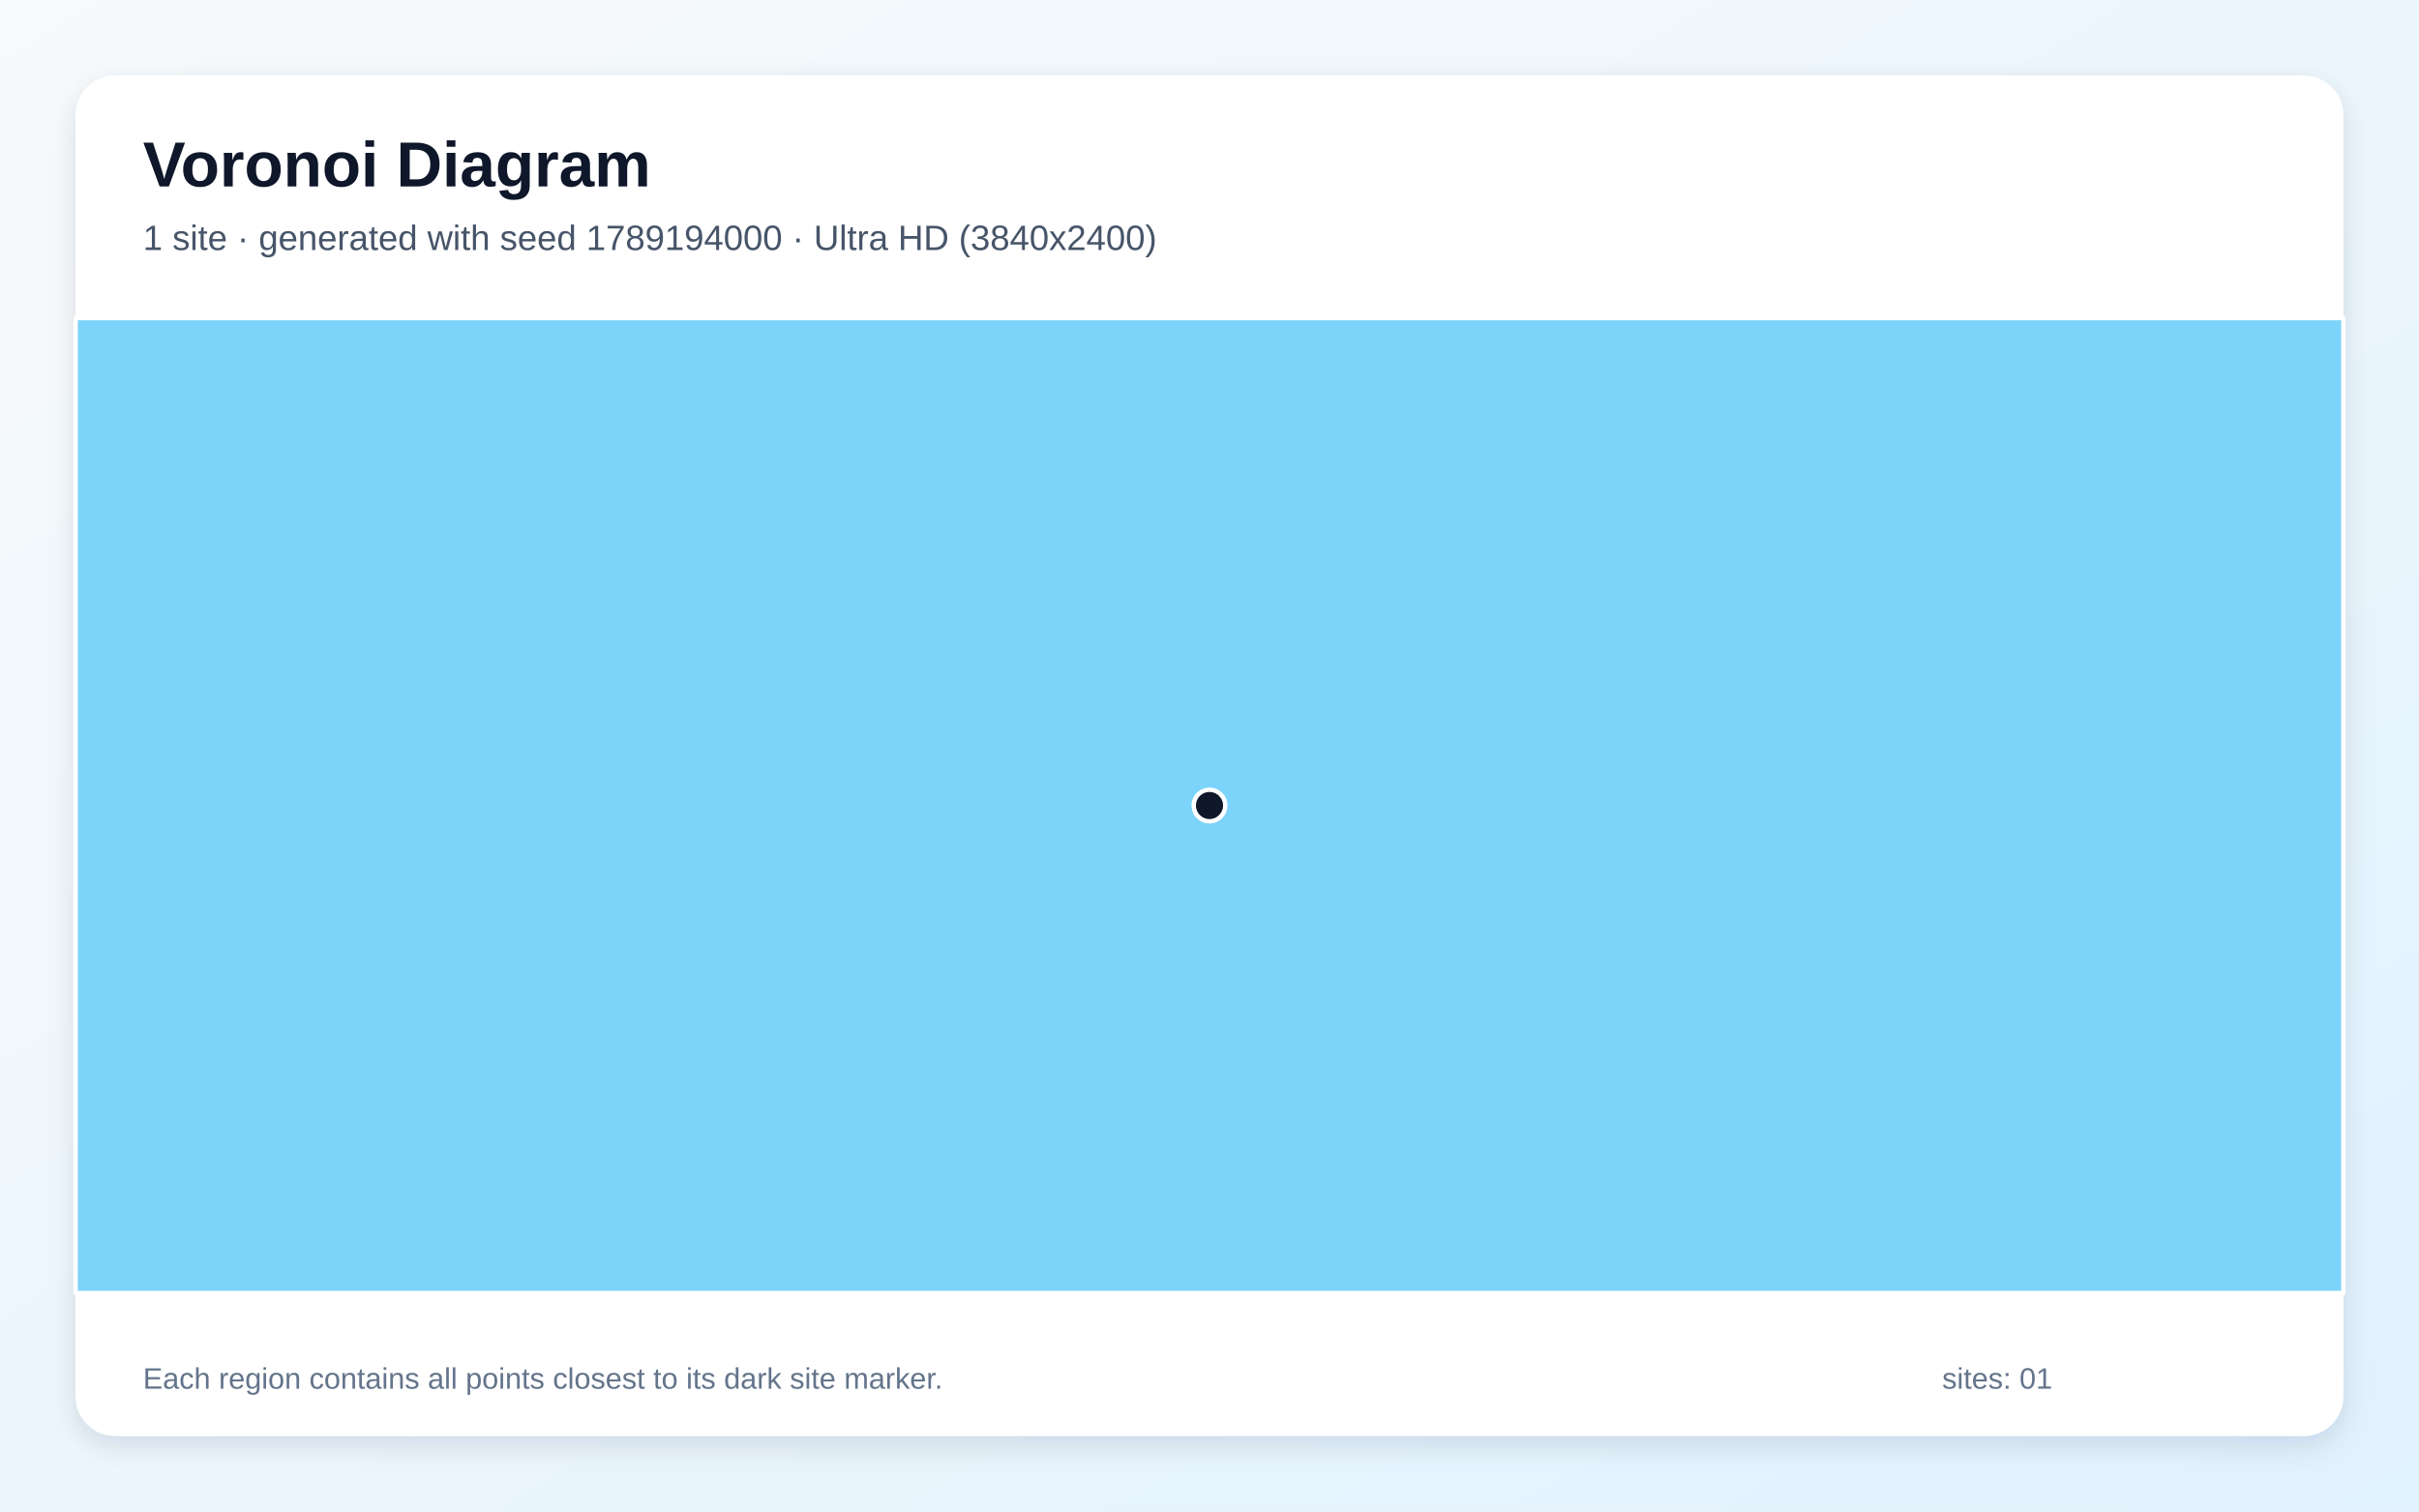
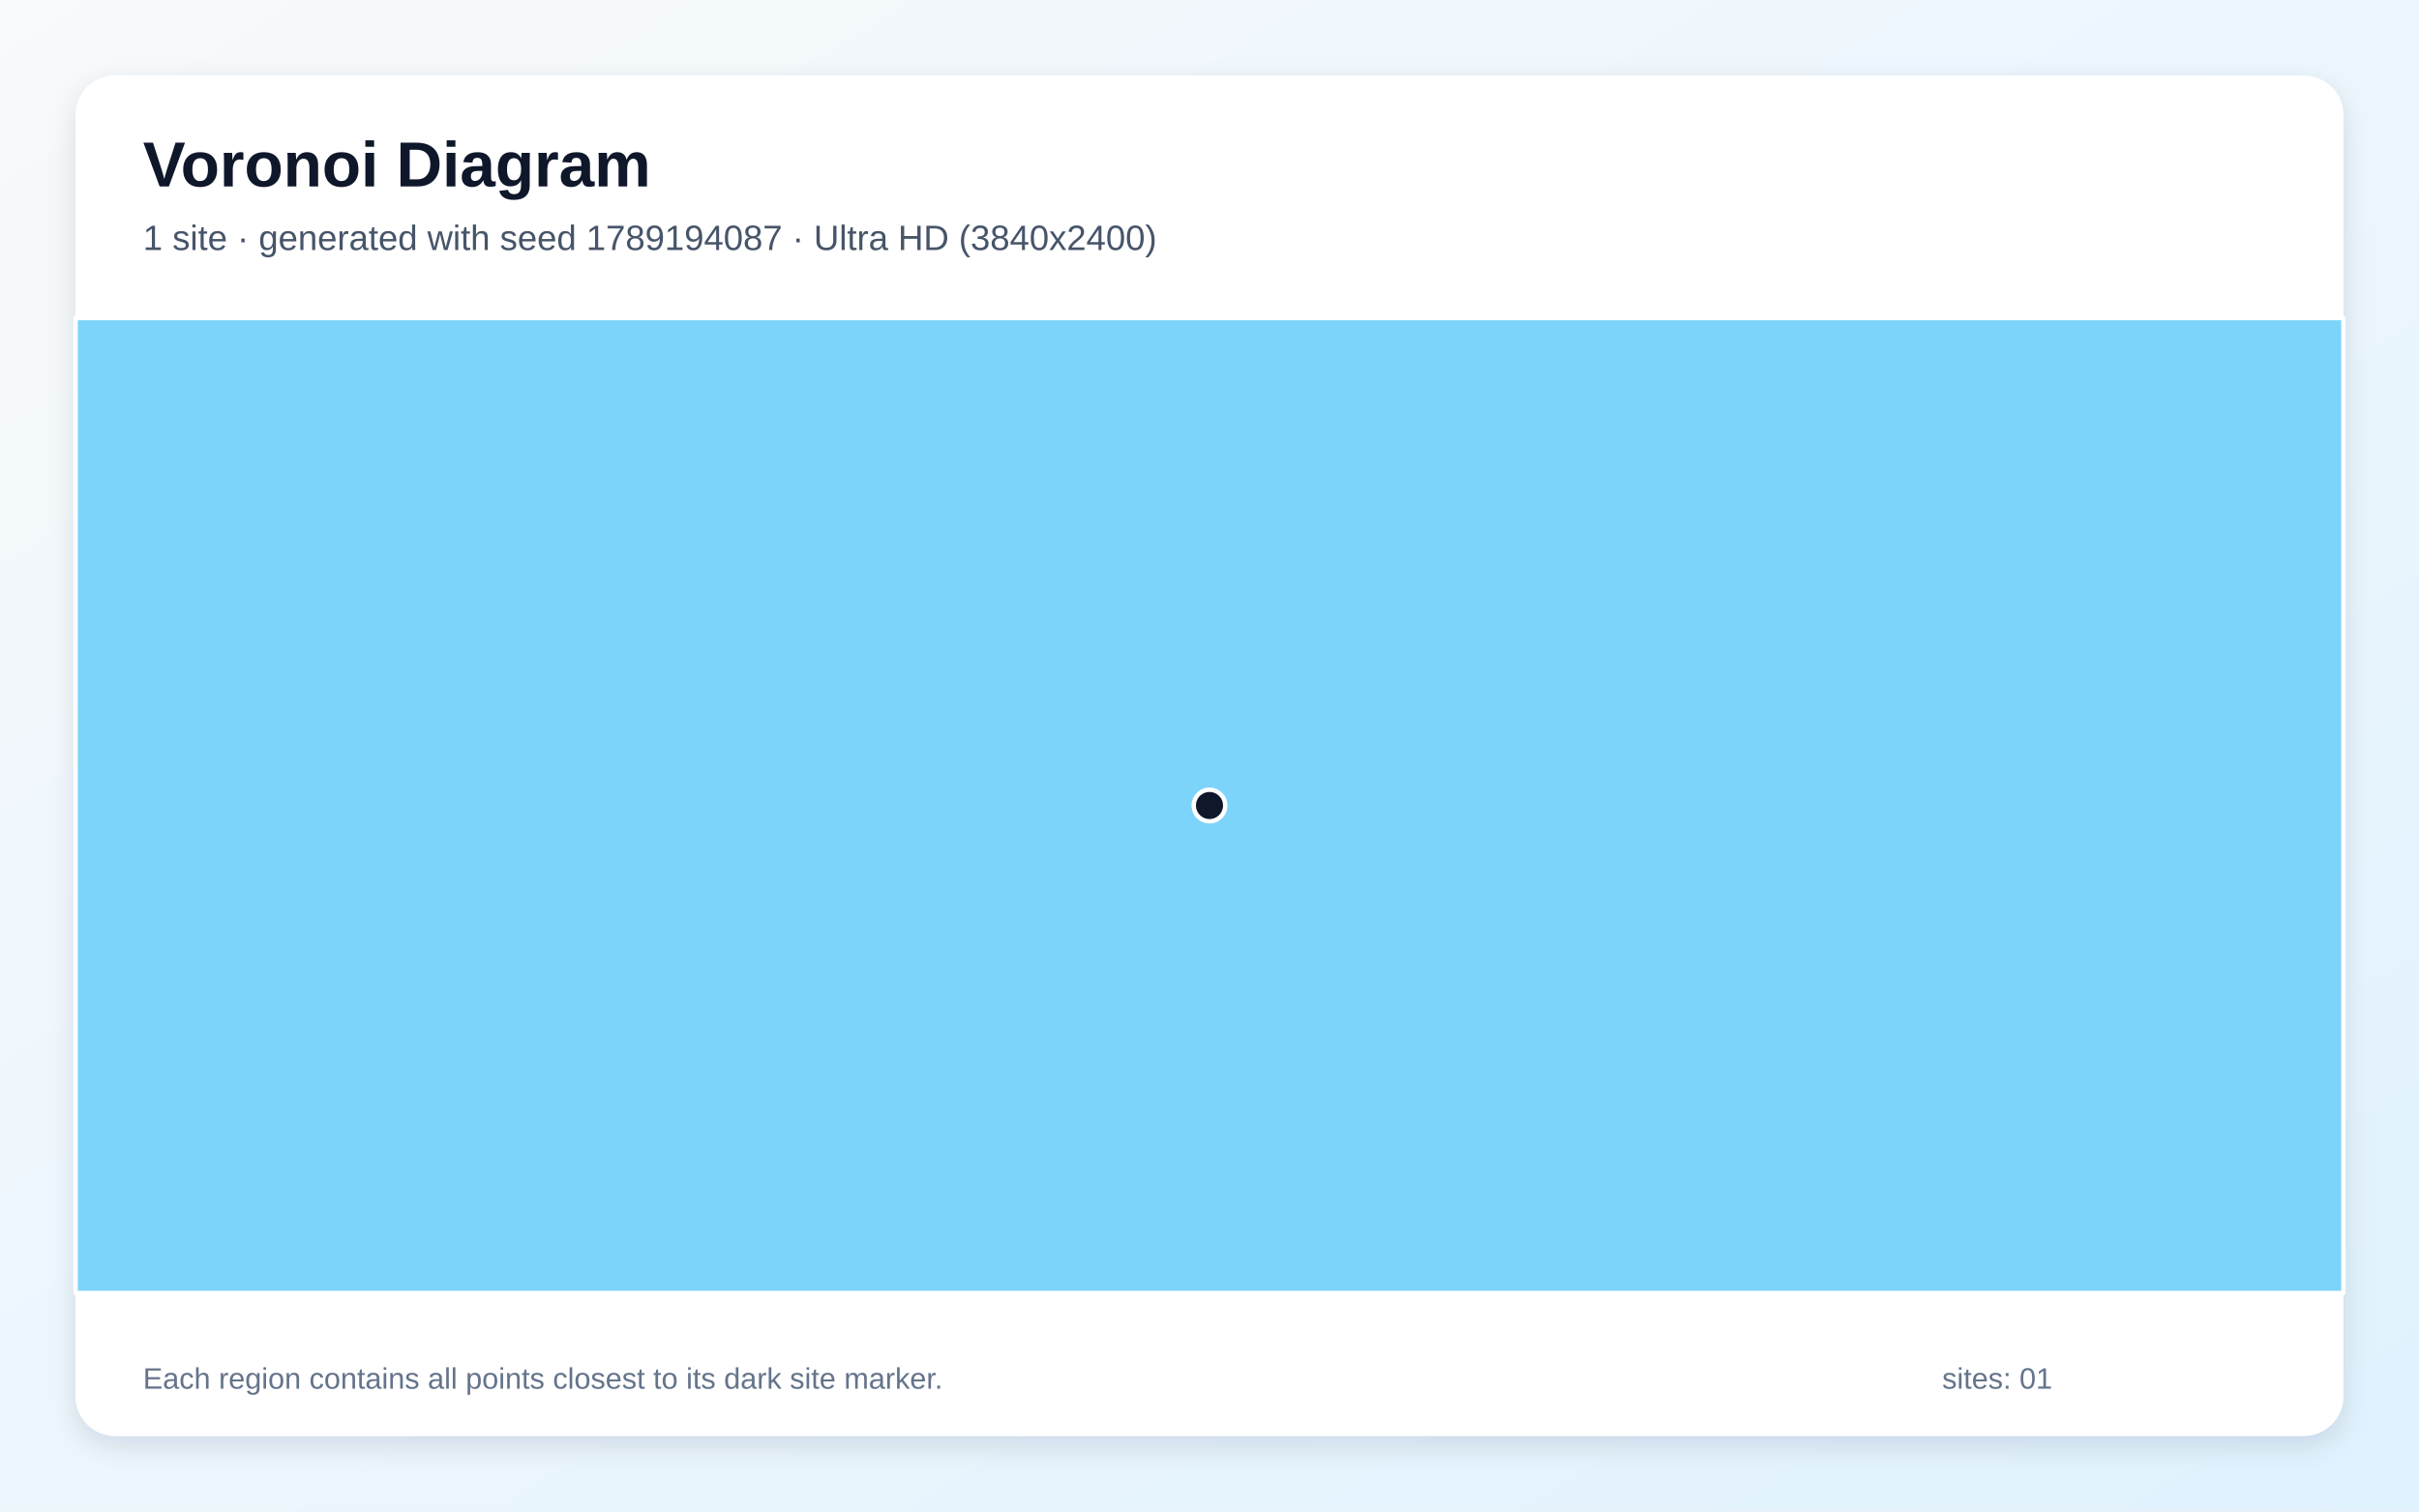
<svg xmlns="http://www.w3.org/2000/svg" width="3840" height="2400" viewBox="0 0 3840 2400" role="img" aria-labelledby="title description">
  <defs>
    <linearGradient id="background" x1="0" y1="0" x2="1" y2="1">
      <stop stop-color="#F8FAFC" />
      <stop offset="1" stop-color="#E0F2FE" />
    </linearGradient>
    <filter id="shadow" x="-5%" y="-5%" width="110%" height="110%">
      <feDropShadow dx="0" dy="15" stdDeviation="22" flood-color="#0F172A" flood-opacity=".12" />
    </filter>
  </defs>
  <rect width="3840" height="2400" fill="url(#background)" />
  <rect x="120" y="120" width="3600" height="2160" rx="63" fill="#FFFFFF" filter="url(#shadow)" />
  <g font-family="Arial, sans-serif">
    <text x="227" y="296" font-size="101" font-weight="700" fill="#0F172A">Voronoi Diagram</text>
-     <text x="227" y="397" font-size="56" fill="#475569">1 site · generated with seed 1789194000 · Ultra HD (3840x2400)</text>
+     <text x="227" y="397" font-size="56" fill="#475569">1 site · generated with seed 1789194087 · Ultra HD (3840x2400)</text>
  </g>
  <g stroke="#FFFFFF" stroke-width="7" stroke-linejoin="round">
    <polygon points="120.0,505.0 3720.0,505.0 3720.0,2053.0 120.0,2053.0" fill="#38BDF8" fill-opacity="0.65" />
  </g>
  <g>
    <circle cx="1920.0" cy="1279.0" r="25" fill="#0F172A" stroke="#FFFFFF" stroke-width="7" />
  </g>
  <g font-family="Arial, sans-serif" font-size="47" fill="#64748B">
    <text x="227" y="2205">Each region contains all points closest to its dark site marker.</text>
    <text x="3083" y="2205">sites: 01</text>
  </g>
</svg>
